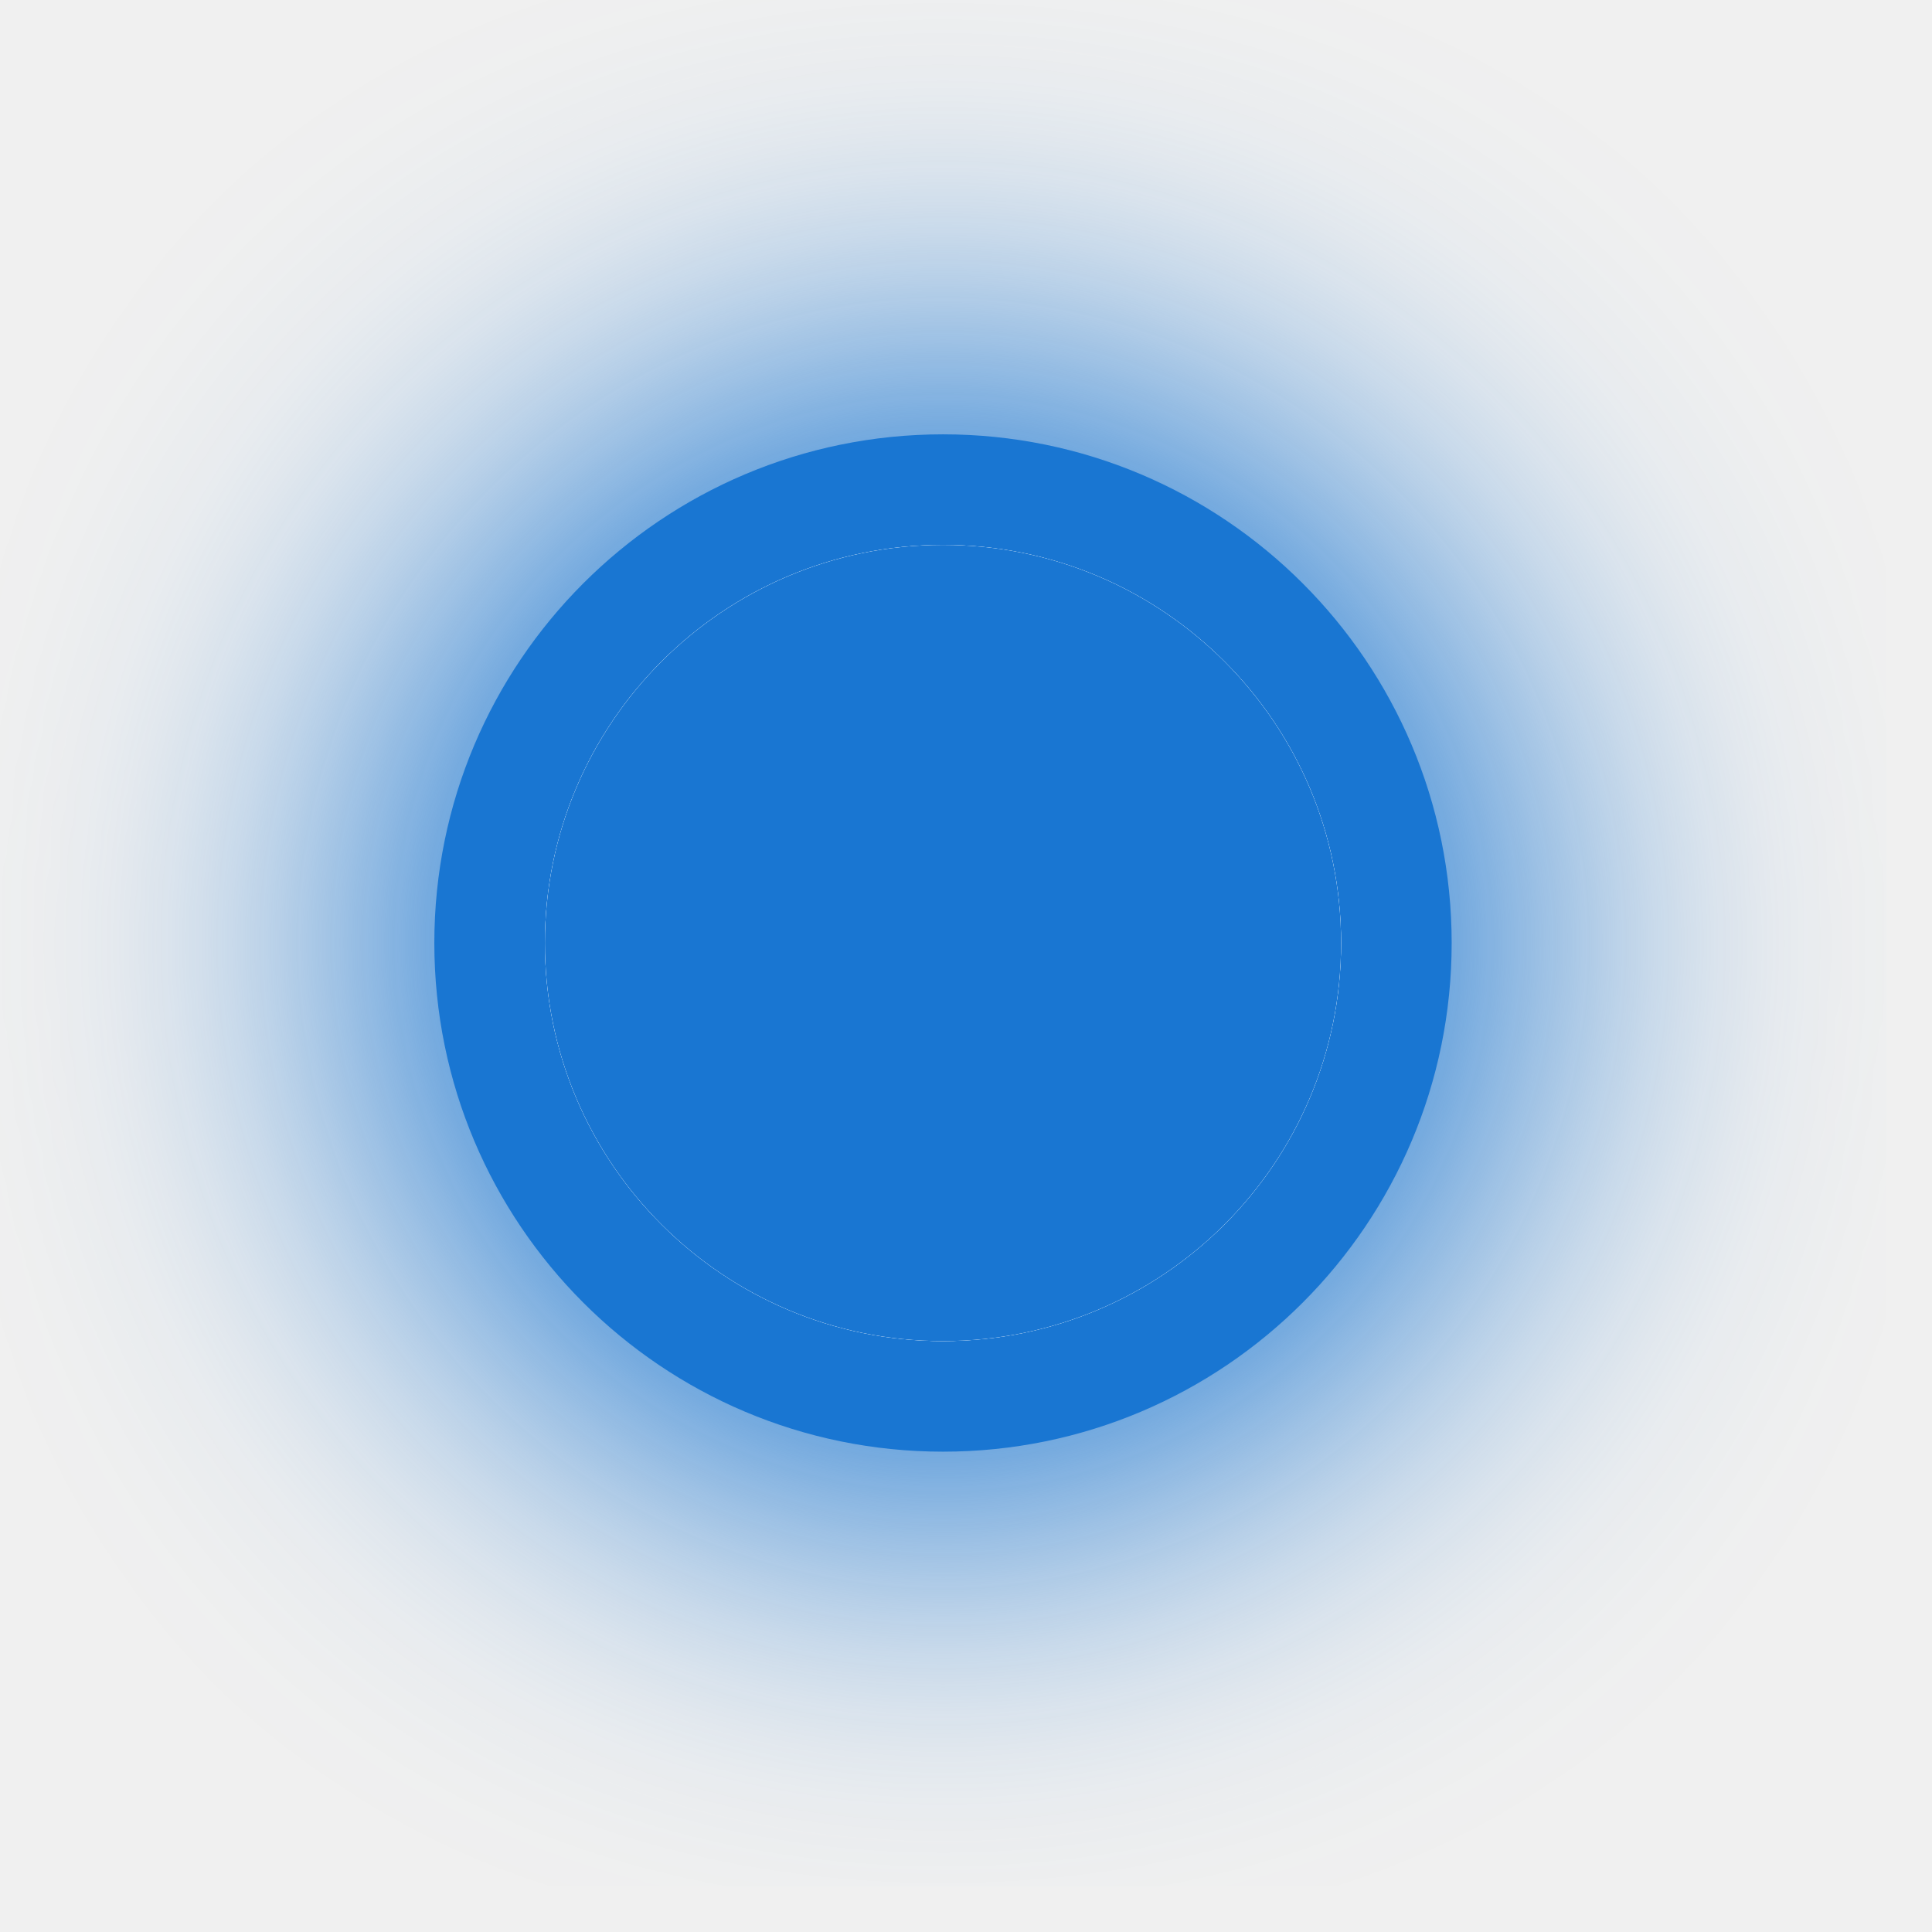
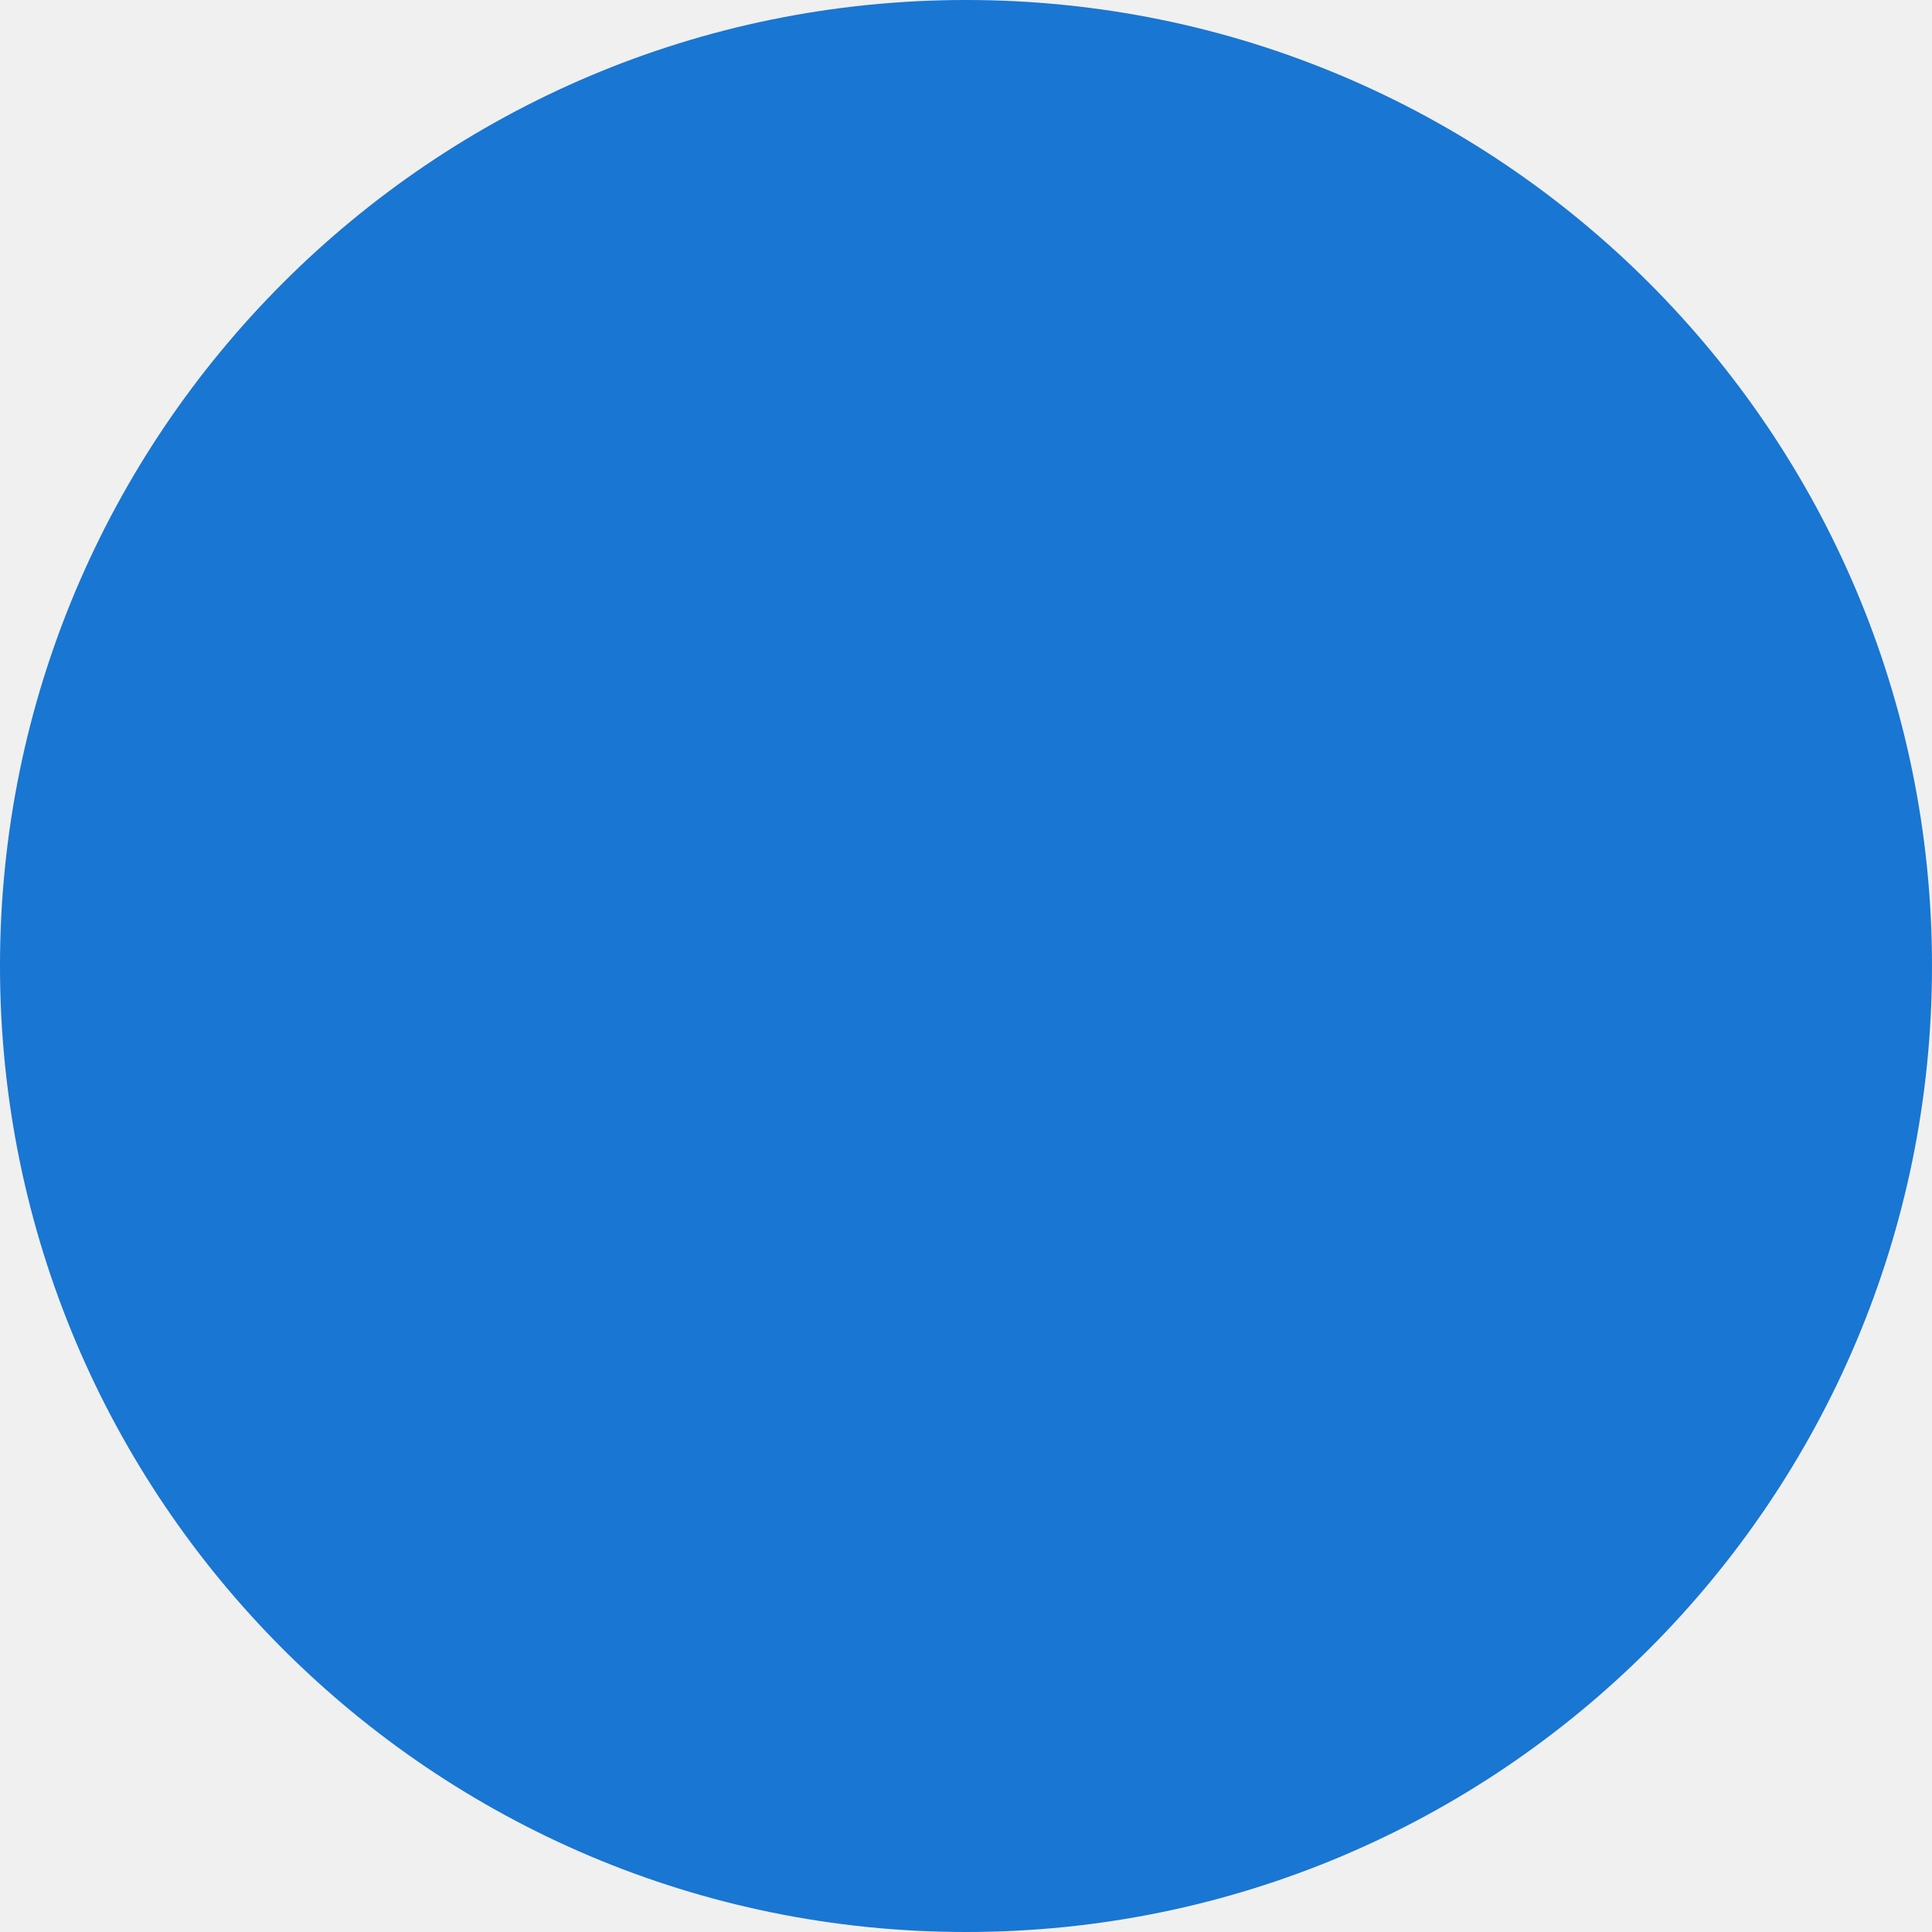
- <svg xmlns="http://www.w3.org/2000/svg" width="21" height="21" viewBox="0 0 21 21" fill="none">
-   <g filter="url(#filter0_f)">
-     <circle cx="10.25" cy="10.25" r="6.25" fill="#1976D2" />
-   </g>
-   <path d="M15.779 10.25C15.779 13.303 13.303 15.779 10.25 15.779C7.196 15.779 4.721 13.303 4.721 10.25C4.721 7.197 7.196 4.721 10.25 4.721C13.303 4.721 15.779 7.197 15.779 10.25Z" fill="#1976D2" />
-   <circle cx="10.25" cy="10.25" r="4.327" fill="white" />
-   <circle cx="10.25" cy="10.25" r="4.327" fill="white" />
-   <circle cx="10.25" cy="10.25" r="4.327" fill="#1976D2" />
-   <defs>
-     <filter id="filter0_f" x="0" y="0" width="20.5" height="20.5" filterUnits="userSpaceOnUse" color-interpolation-filters="sRGB">
-       <feFlood flood-opacity="0" result="BackgroundImageFix" />
-       <feBlend mode="normal" in="SourceGraphic" in2="BackgroundImageFix" result="shape" />
-       <feGaussianBlur stdDeviation="2" result="effect1_foregroundBlur" />
-     </filter>
-   </defs>
+ <svg xmlns="http://www.w3.org/2000/svg" width="15" height="15" viewBox="0 0 15 15" fill="none">
+   <circle cx="7.5" cy="7.5" r="7.5" fill="#1976D2" />
</svg>
